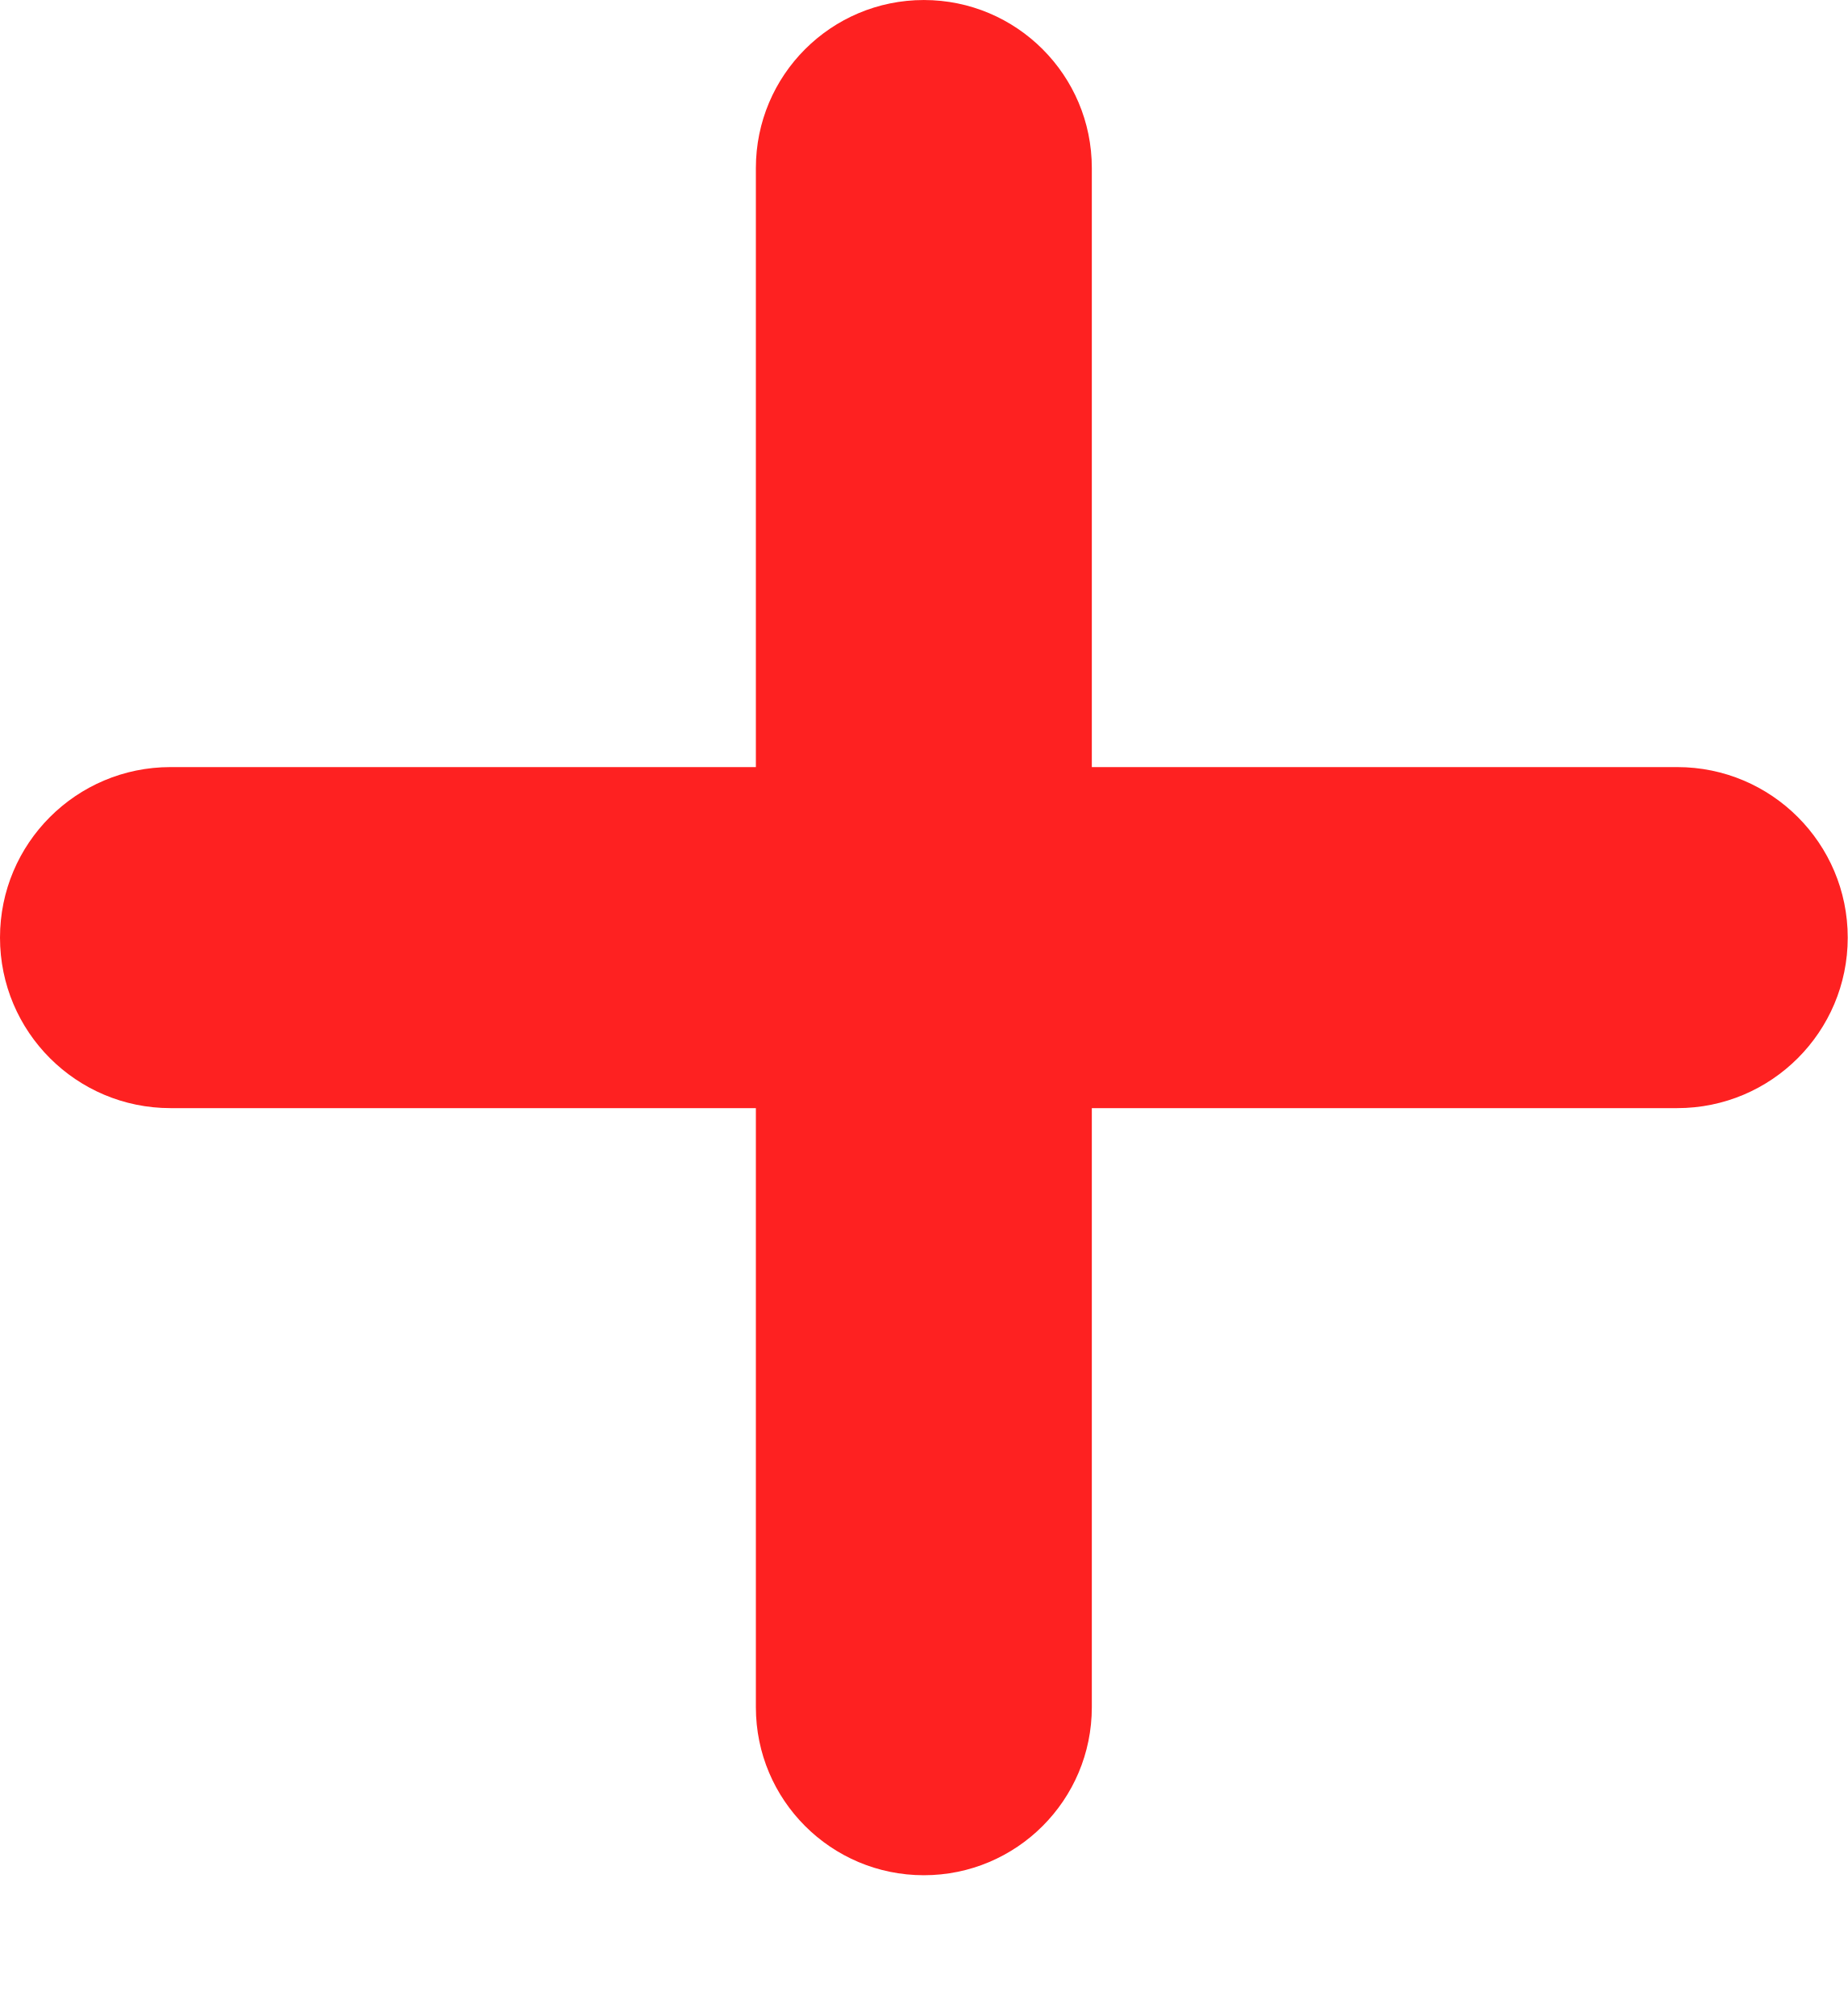
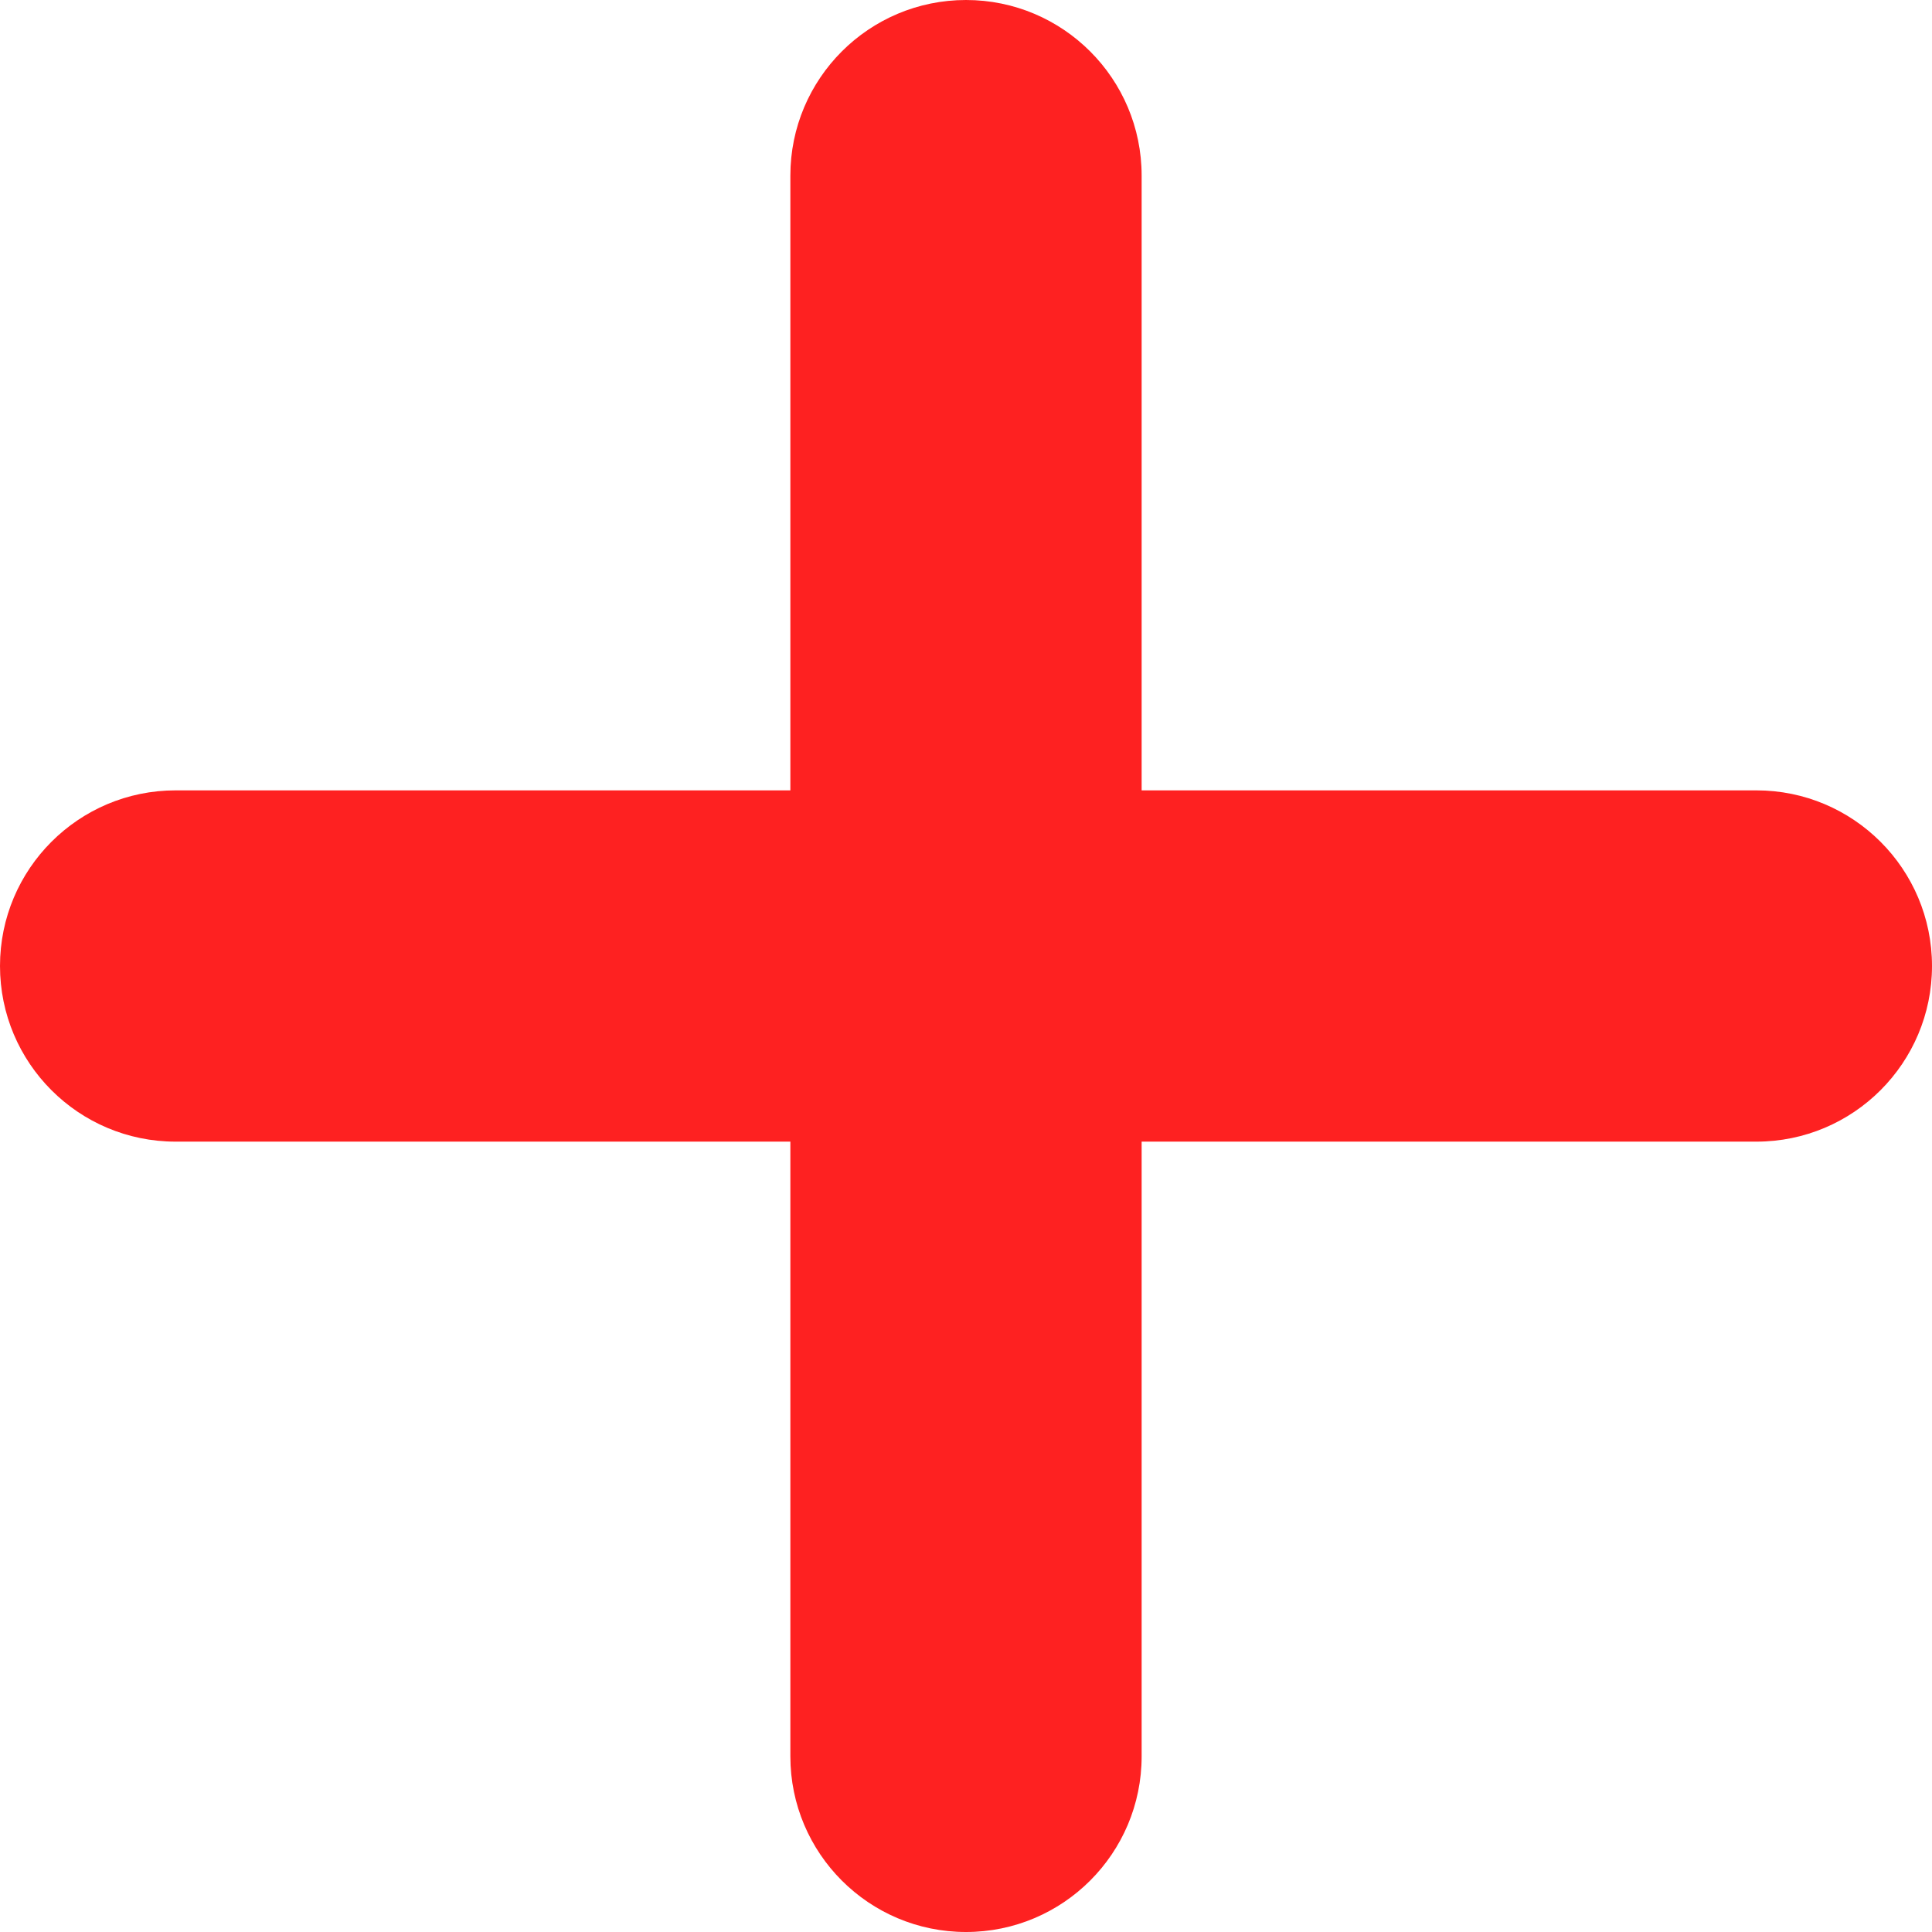
- <svg xmlns="http://www.w3.org/2000/svg" width="11" height="12" viewBox="0 0 11 12" fill="none">
-   <rect y="4.566" width="11" height="2.03" rx="1.015" fill="#FE2121" />
-   <rect x="4.5" y="11.162" width="11.162" height="2" rx="1" transform="rotate(-90 4.5 11.1621)" fill="#FE2121" />
+ <svg xmlns="http://www.w3.org/2000/svg" width="11" height="11" viewBox="0 0 11 11" fill="none">
+   <rect y="4.5" width="11" height="2" rx="1" fill="#FE2121" />
+   <rect x="4.5" y="11" width="11" height="2" rx="1" transform="rotate(-90 4.5 11)" fill="#FE2121" />
</svg>
